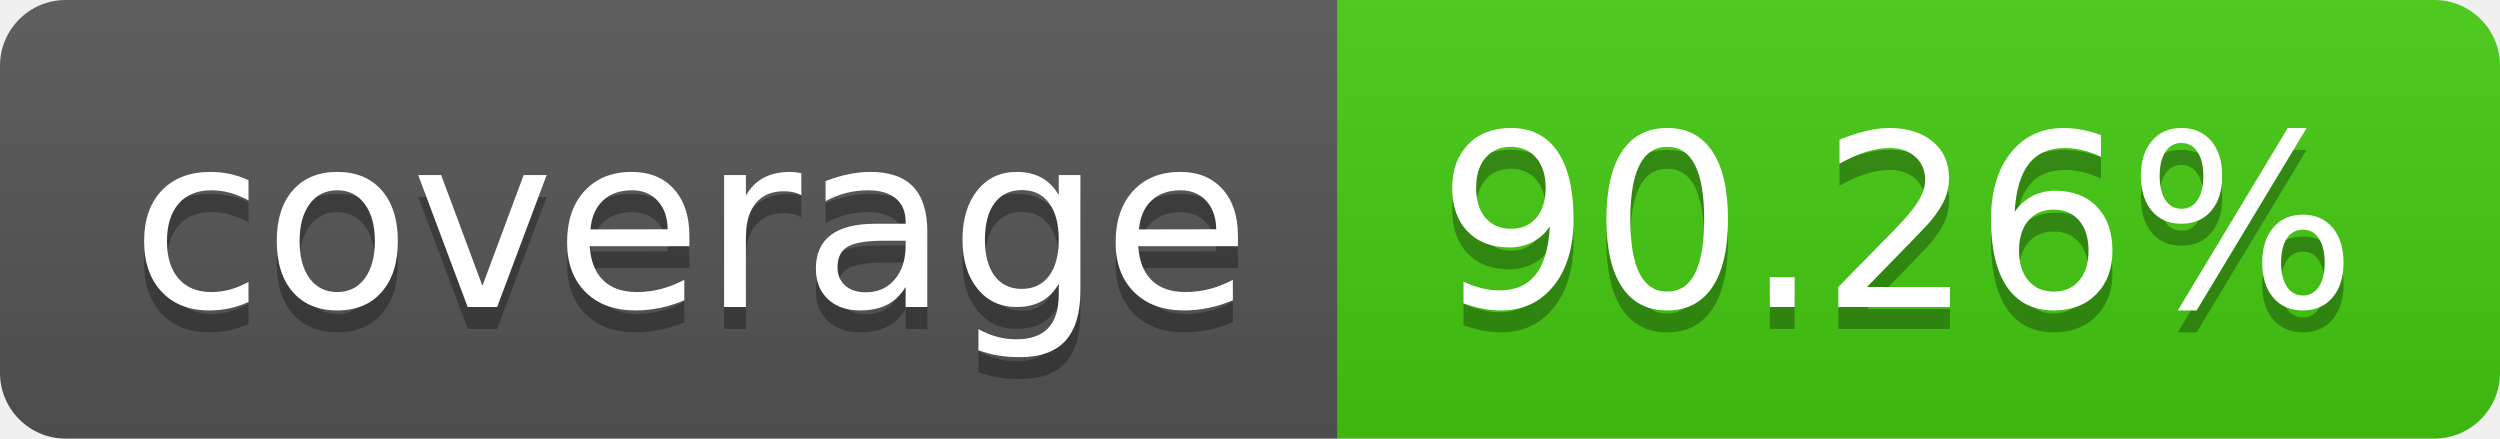
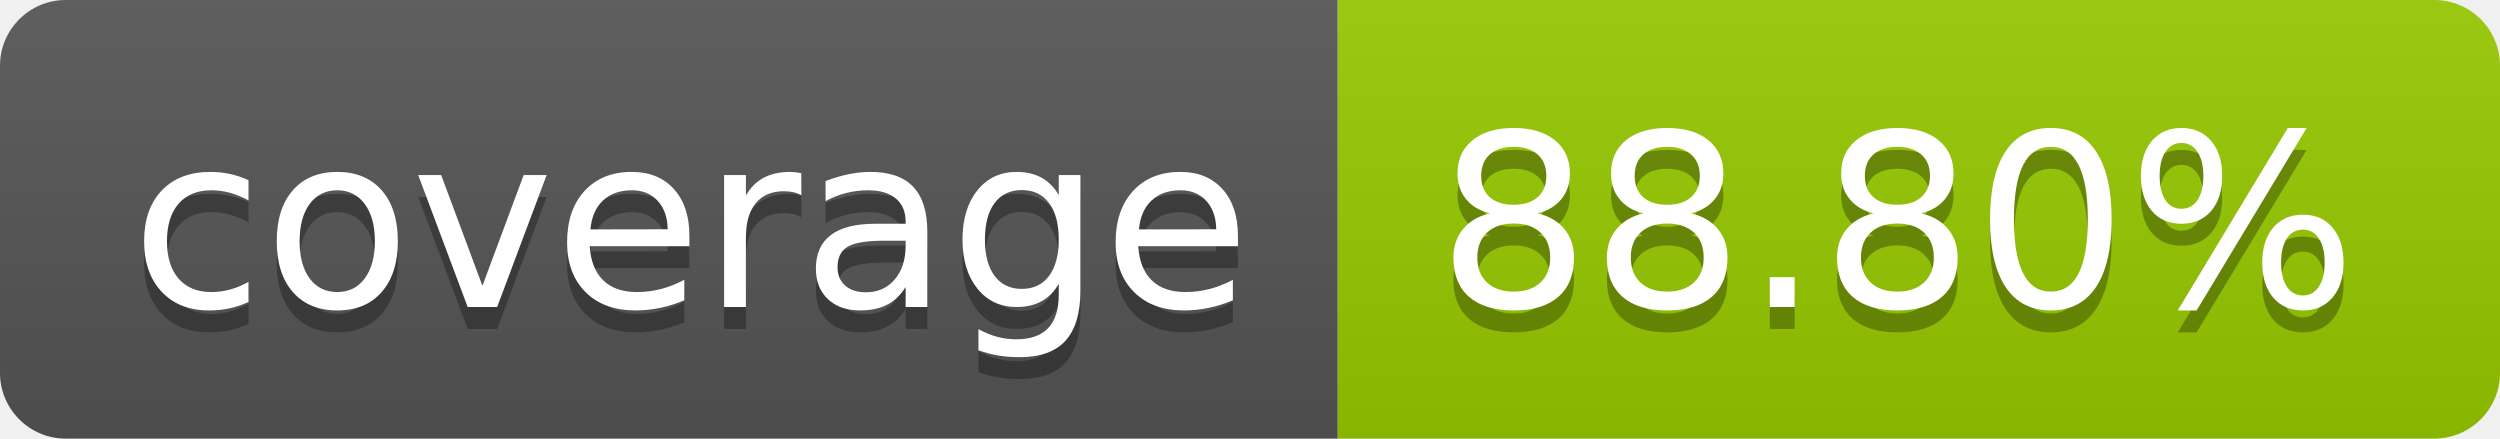
- <svg xmlns="http://www.w3.org/2000/svg" width="114" height="20" role="img" aria-label="coverage: 90.26%">
+ <svg xmlns="http://www.w3.org/2000/svg" width="114" height="20" role="img" aria-label="coverage: 88.80%">
  <linearGradient id="s" x2="0" y2="100%">
    <stop offset="0" stop-color="#bbb" stop-opacity=".1" />
    <stop offset="1" stop-opacity=".1" />
  </linearGradient>
  <clipPath id="r">
    <rect width="114" height="20" rx="3" fill="#fff" />
  </clipPath>
  <g clip-path="url(#r)">
    <rect width="61" height="20" fill="#555" />
-     <rect x="61" width="53" height="20" fill="#4c1" />
+     <rect x="61" width="53" height="20" fill="#97ca00" />
    <rect width="114" height="20" fill="url(#s)" />
  </g>
  <g fill="#fff" text-anchor="middle" font-family="Verdana,Geneva,DejaVu Sans,sans-serif" text-rendering="geometricPrecision" font-size="110">
    <text aria-hidden="true" x="315" y="150" fill="#010101" fill-opacity=".3" transform="scale(.1)" textLength="510">coverage</text>
    <text x="315" y="140" transform="scale(.1)" fill="#fff" textLength="510">coverage</text>
-     <text aria-hidden="true" x="865" y="150" fill="#010101" fill-opacity=".3" transform="scale(.1)" textLength="430">90.26%</text>
-     <text x="865" y="140" transform="scale(.1)" fill="#fff" textLength="430">90.26%</text>
+     <text aria-hidden="true" x="865" y="150" fill="#010101" fill-opacity=".3" transform="scale(.1)" textLength="430">88.80%</text>
+     <text x="865" y="140" transform="scale(.1)" fill="#fff" textLength="430">88.80%</text>
  </g>
</svg>
